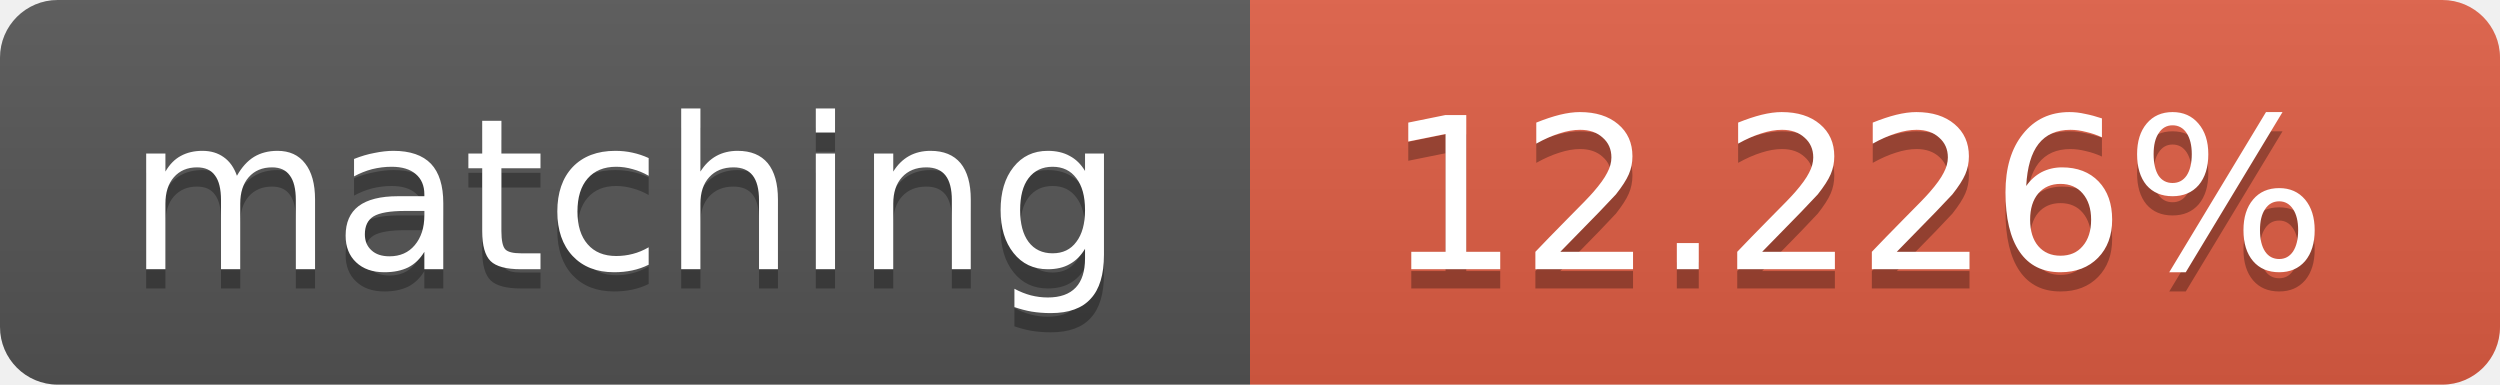
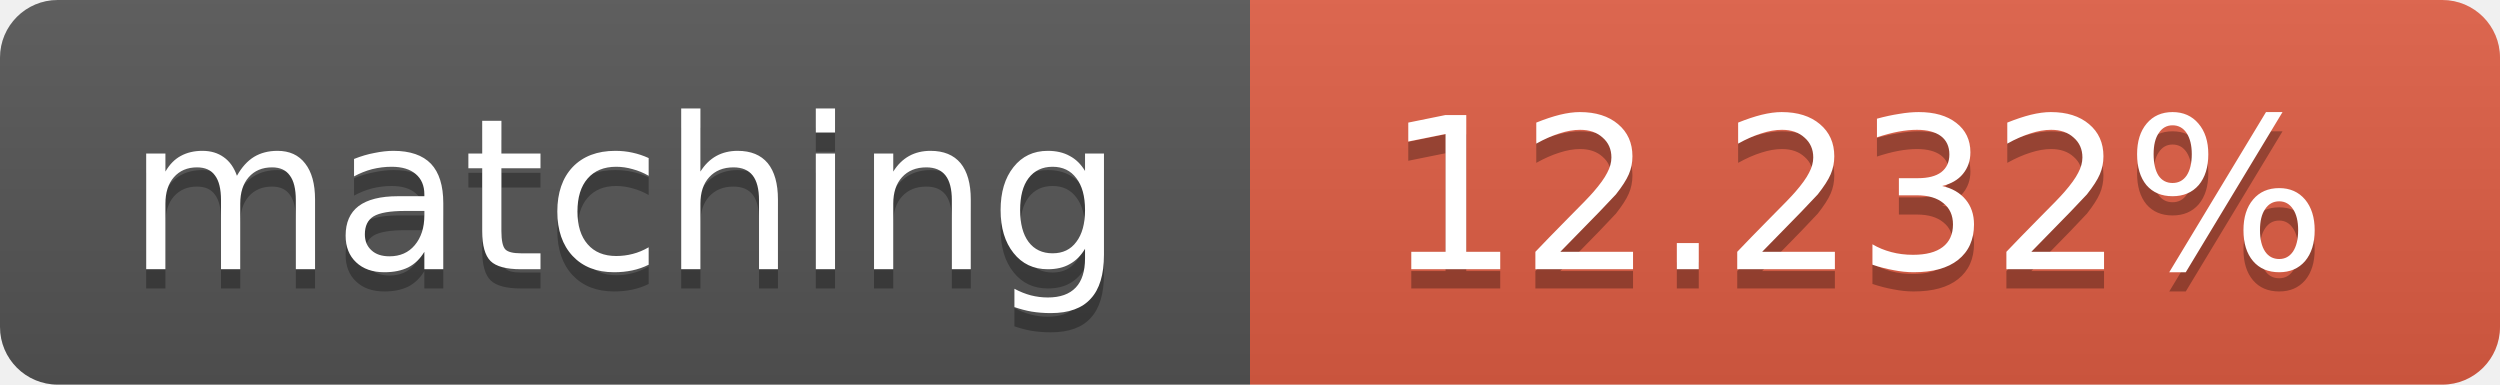
<svg xmlns="http://www.w3.org/2000/svg" width="130" height="20">
  <linearGradient id="b" x2="0" y2="100%">
    <stop offset="0" stop-color="#bbb" stop-opacity=".1" />
    <stop offset="1" stop-opacity=".1" />
  </linearGradient>
  <clipPath id="a">
    <rect width="130" height="20" rx="3" fill="#fff" />
  </clipPath>
  <g clip-path="url(#a)">
    <path fill="#555" d="M0 0h65v20H0z" />
    <path fill="#e05d44" d="M65 0h65v20H65z" />
    <path fill="url(#b)" d="M0 0h130v20H0z" />
  </g>
  <g fill="#fff" text-anchor="middle" font-family="DejaVu Sans,Verdana,Geneva,sans-serif" font-size="11">
    <text x="32.5" y="15" fill="#010101" fill-opacity=".3">matching</text>
    <text x="32.5" y="14">matching</text>
-     <text x="96.5" y="15" fill="#010101" fill-opacity=".3">12.226%</text>
-     <text x="96.5" y="14">12.226%</text>
+     <text x="96.5" y="15" fill="#010101" fill-opacity=".3">12.232%</text>
+     <text x="96.5" y="14">12.232%</text>
  </g>
</svg>
